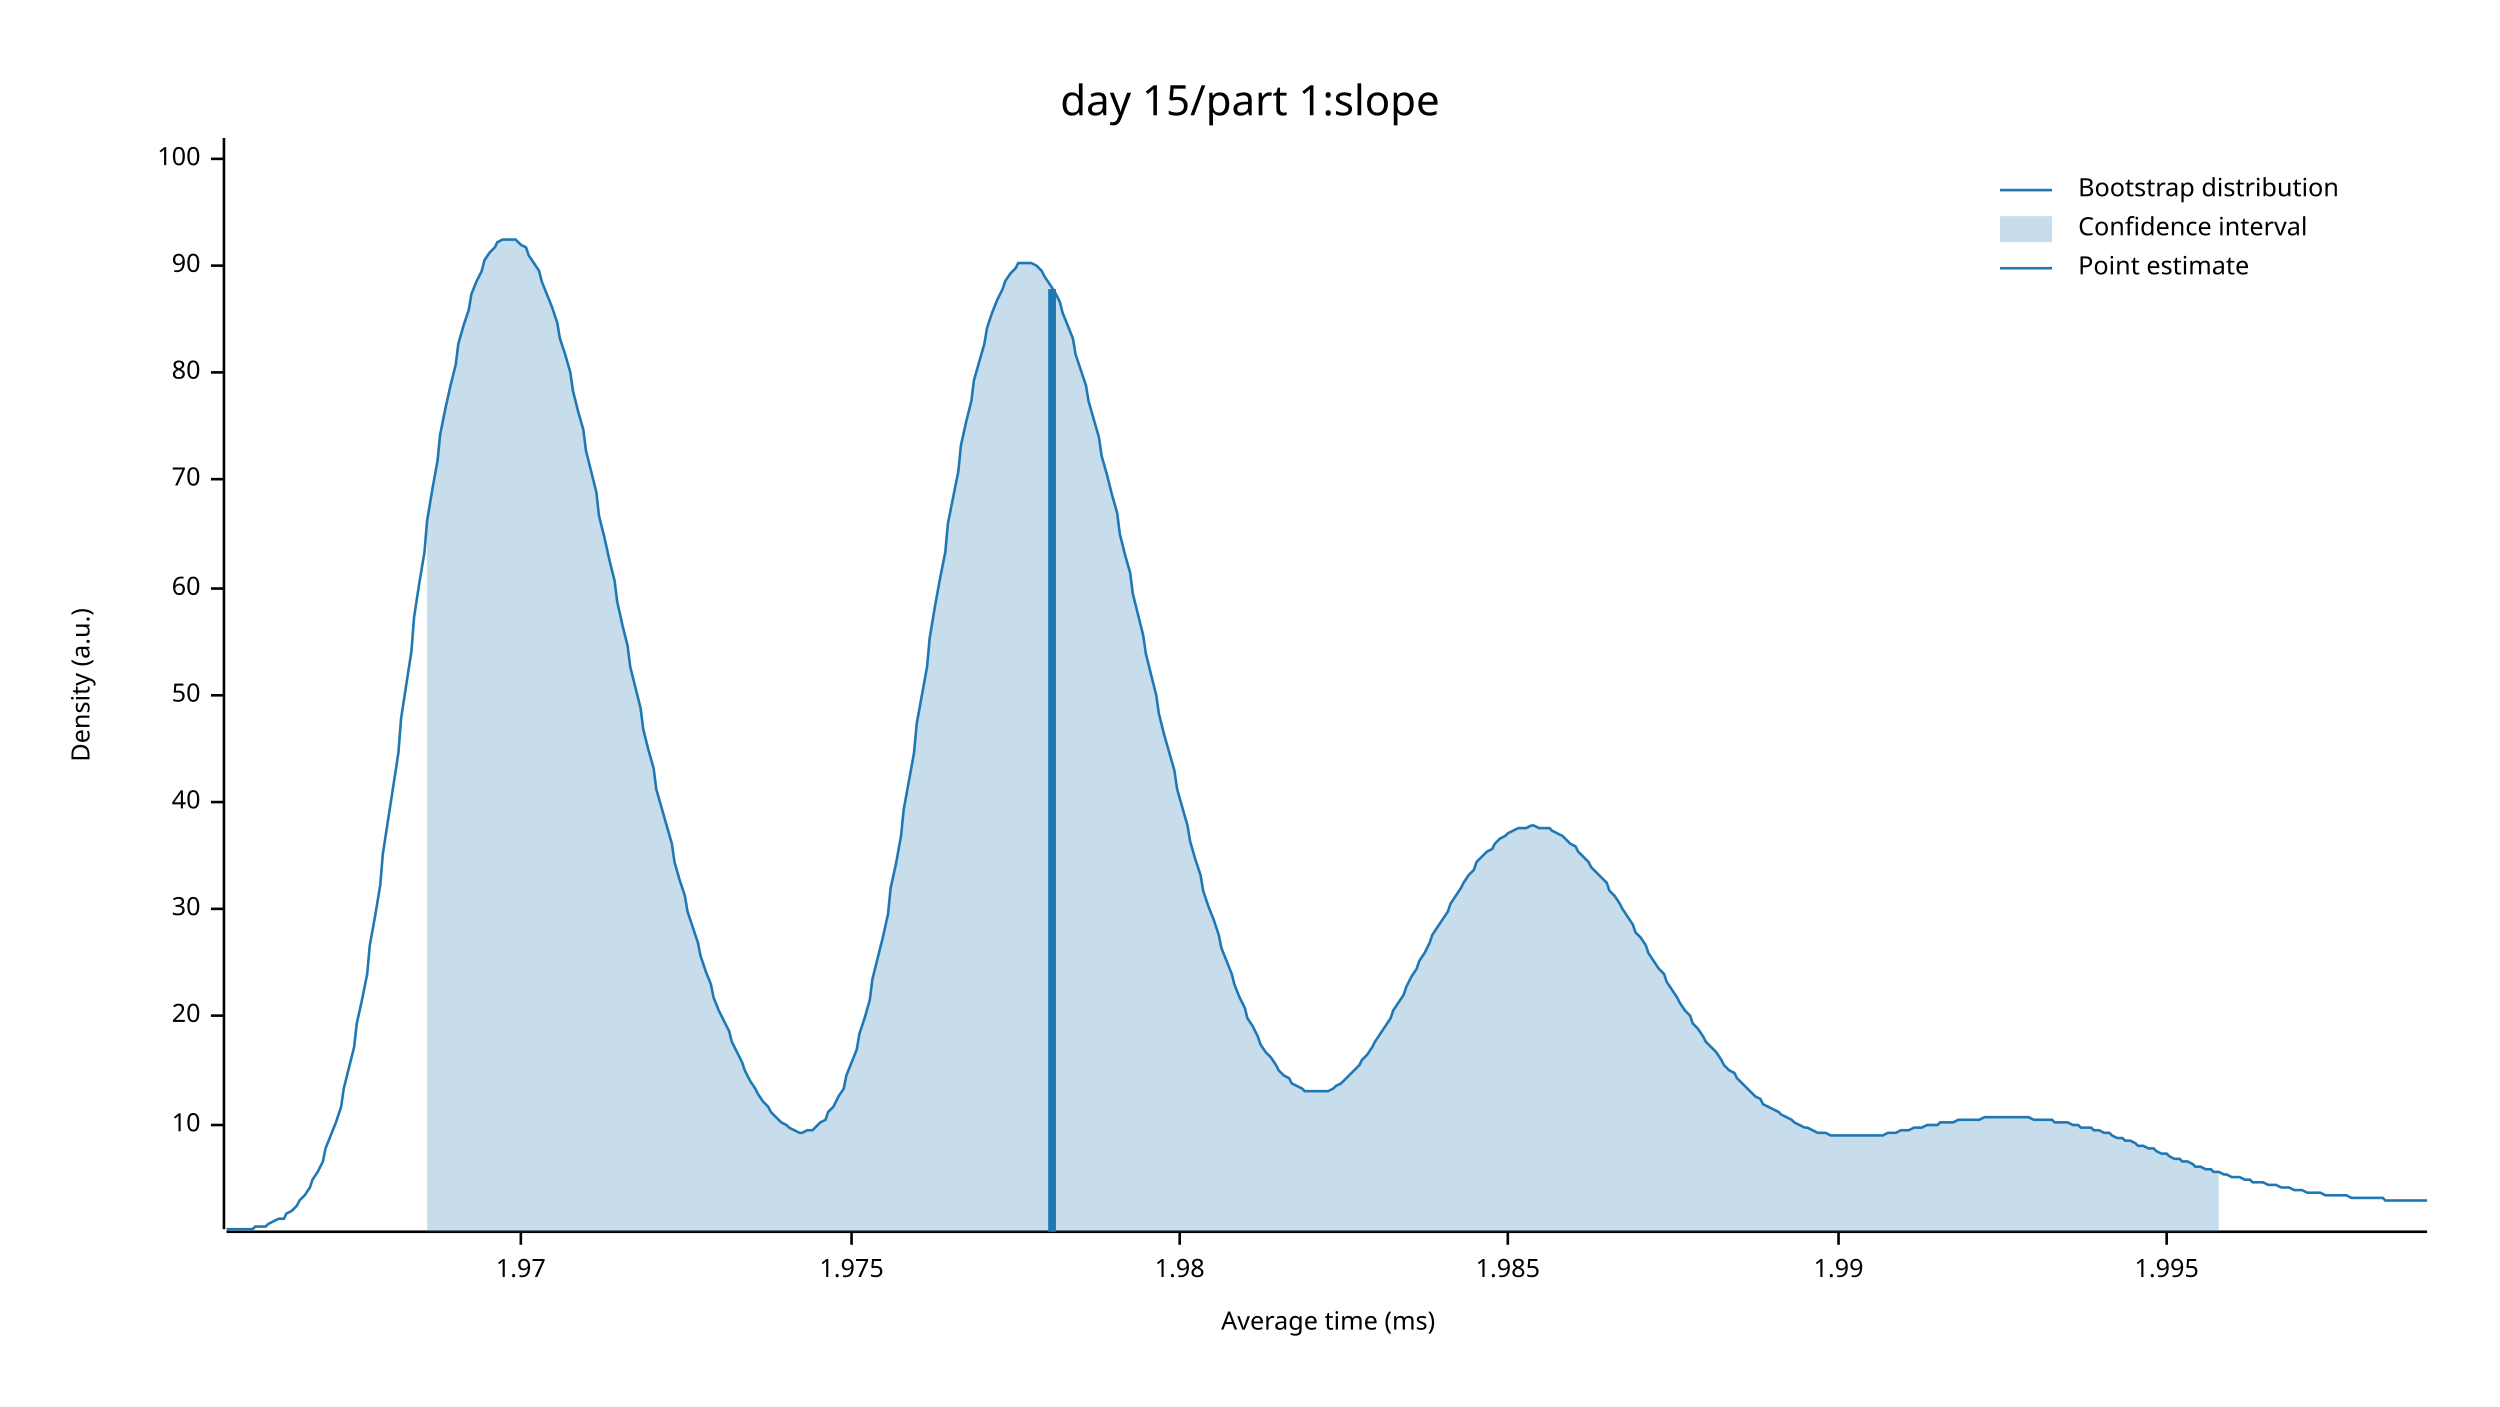
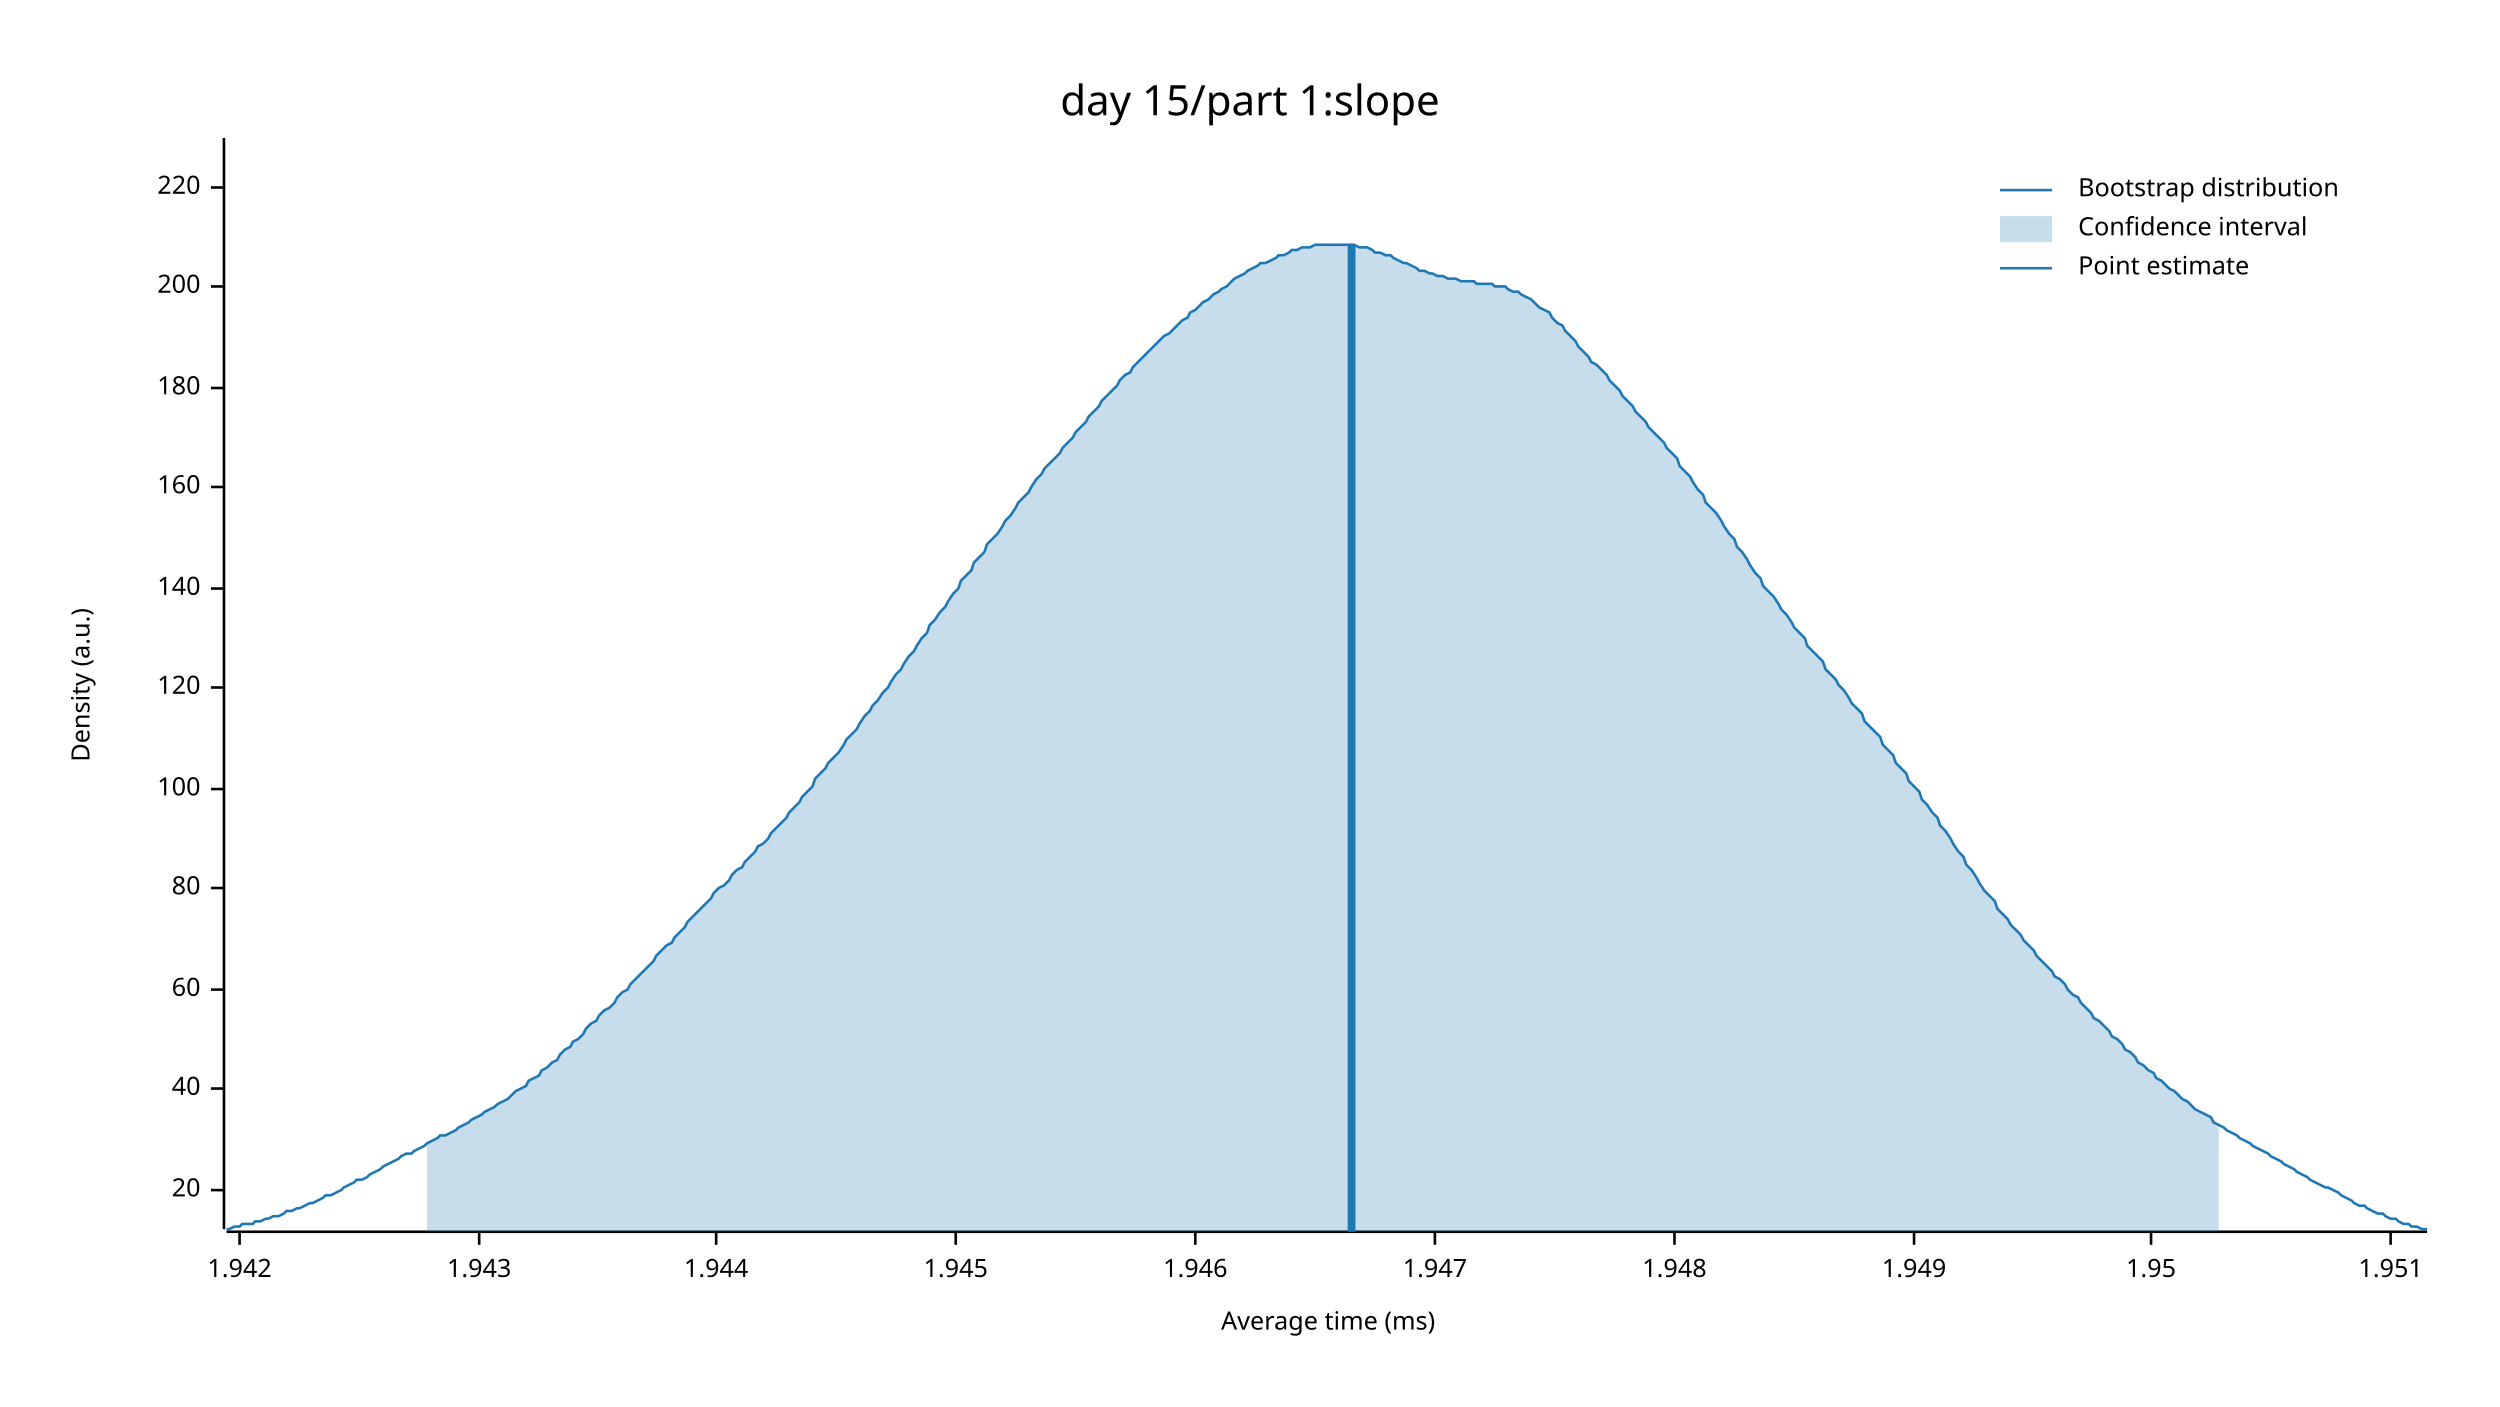
<svg xmlns="http://www.w3.org/2000/svg" width="960" height="540" viewBox="0 0 960 540">
  <text x="480" y="32" dy="0.76em" text-anchor="middle" font-family="sans-serif" font-size="16.129" opacity="1" fill="#000000">
day 15/part 1:slope
</text>
  <text x="27" y="263" dy="0.76em" text-anchor="middle" font-family="sans-serif" font-size="9.677" opacity="1" fill="#000000" transform="rotate(270, 27, 263)">
Density (a.u.)
</text>
  <text x="510" y="513" dy="-0.5ex" text-anchor="middle" font-family="sans-serif" font-size="9.677" opacity="1" fill="#000000">
Average time (ms)
</text>
  <polyline fill="none" opacity="1" stroke="#000000" stroke-width="1" points="86,53 86,472 " />
-   <text x="77" y="432" dy="0.5ex" text-anchor="end" font-family="sans-serif" font-size="9.677" opacity="1" fill="#000000">
- 10
- </text>
-   <polyline fill="none" opacity="1" stroke="#000000" stroke-width="1" points="81,432 86,432 " />
-   <text x="77" y="390" dy="0.5ex" text-anchor="end" font-family="sans-serif" font-size="9.677" opacity="1" fill="#000000">
+   <text x="77" y="457" dy="0.5ex" text-anchor="end" font-family="sans-serif" font-size="9.677" opacity="1" fill="#000000">
20
</text>
-   <polyline fill="none" opacity="1" stroke="#000000" stroke-width="1" points="81,390 86,390 " />
-   <text x="77" y="349" dy="0.5ex" text-anchor="end" font-family="sans-serif" font-size="9.677" opacity="1" fill="#000000">
- 30
- </text>
-   <polyline fill="none" opacity="1" stroke="#000000" stroke-width="1" points="81,349 86,349 " />
-   <text x="77" y="308" dy="0.5ex" text-anchor="end" font-family="sans-serif" font-size="9.677" opacity="1" fill="#000000">
+   <polyline fill="none" opacity="1" stroke="#000000" stroke-width="1" points="81,457 86,457 " />
+   <text x="77" y="418" dy="0.5ex" text-anchor="end" font-family="sans-serif" font-size="9.677" opacity="1" fill="#000000">
40
</text>
-   <polyline fill="none" opacity="1" stroke="#000000" stroke-width="1" points="81,308 86,308 " />
-   <text x="77" y="267" dy="0.5ex" text-anchor="end" font-family="sans-serif" font-size="9.677" opacity="1" fill="#000000">
- 50
- </text>
-   <polyline fill="none" opacity="1" stroke="#000000" stroke-width="1" points="81,267 86,267 " />
-   <text x="77" y="226" dy="0.5ex" text-anchor="end" font-family="sans-serif" font-size="9.677" opacity="1" fill="#000000">
+   <polyline fill="none" opacity="1" stroke="#000000" stroke-width="1" points="81,418 86,418 " />
+   <text x="77" y="380" dy="0.5ex" text-anchor="end" font-family="sans-serif" font-size="9.677" opacity="1" fill="#000000">
60
</text>
-   <polyline fill="none" opacity="1" stroke="#000000" stroke-width="1" points="81,226 86,226 " />
-   <text x="77" y="184" dy="0.5ex" text-anchor="end" font-family="sans-serif" font-size="9.677" opacity="1" fill="#000000">
- 70
- </text>
-   <polyline fill="none" opacity="1" stroke="#000000" stroke-width="1" points="81,184 86,184 " />
-   <text x="77" y="143" dy="0.5ex" text-anchor="end" font-family="sans-serif" font-size="9.677" opacity="1" fill="#000000">
+   <polyline fill="none" opacity="1" stroke="#000000" stroke-width="1" points="81,380 86,380 " />
+   <text x="77" y="341" dy="0.5ex" text-anchor="end" font-family="sans-serif" font-size="9.677" opacity="1" fill="#000000">
80
</text>
-   <polyline fill="none" opacity="1" stroke="#000000" stroke-width="1" points="81,143 86,143 " />
-   <text x="77" y="102" dy="0.5ex" text-anchor="end" font-family="sans-serif" font-size="9.677" opacity="1" fill="#000000">
- 90
- </text>
-   <polyline fill="none" opacity="1" stroke="#000000" stroke-width="1" points="81,102 86,102 " />
-   <text x="77" y="61" dy="0.5ex" text-anchor="end" font-family="sans-serif" font-size="9.677" opacity="1" fill="#000000">
+   <polyline fill="none" opacity="1" stroke="#000000" stroke-width="1" points="81,341 86,341 " />
+   <text x="77" y="303" dy="0.5ex" text-anchor="end" font-family="sans-serif" font-size="9.677" opacity="1" fill="#000000">
100
</text>
-   <polyline fill="none" opacity="1" stroke="#000000" stroke-width="1" points="81,61 86,61 " />
+   <polyline fill="none" opacity="1" stroke="#000000" stroke-width="1" points="81,303 86,303 " />
+   <text x="77" y="264" dy="0.5ex" text-anchor="end" font-family="sans-serif" font-size="9.677" opacity="1" fill="#000000">
+ 120
+ </text>
+   <polyline fill="none" opacity="1" stroke="#000000" stroke-width="1" points="81,264 86,264 " />
+   <text x="77" y="226" dy="0.5ex" text-anchor="end" font-family="sans-serif" font-size="9.677" opacity="1" fill="#000000">
+ 140
+ </text>
+   <polyline fill="none" opacity="1" stroke="#000000" stroke-width="1" points="81,226 86,226 " />
+   <text x="77" y="187" dy="0.5ex" text-anchor="end" font-family="sans-serif" font-size="9.677" opacity="1" fill="#000000">
+ 160
+ </text>
+   <polyline fill="none" opacity="1" stroke="#000000" stroke-width="1" points="81,187 86,187 " />
+   <text x="77" y="149" dy="0.5ex" text-anchor="end" font-family="sans-serif" font-size="9.677" opacity="1" fill="#000000">
+ 180
+ </text>
+   <polyline fill="none" opacity="1" stroke="#000000" stroke-width="1" points="81,149 86,149 " />
+   <text x="77" y="110" dy="0.5ex" text-anchor="end" font-family="sans-serif" font-size="9.677" opacity="1" fill="#000000">
+ 200
+ </text>
+   <polyline fill="none" opacity="1" stroke="#000000" stroke-width="1" points="81,110 86,110 " />
+   <text x="77" y="72" dy="0.5ex" text-anchor="end" font-family="sans-serif" font-size="9.677" opacity="1" fill="#000000">
+ 220
+ </text>
+   <polyline fill="none" opacity="1" stroke="#000000" stroke-width="1" points="81,72 86,72 " />
  <polyline fill="none" opacity="1" stroke="#000000" stroke-width="1" points="87,473 932,473 " />
-   <text x="200" y="483" dy="0.76em" text-anchor="middle" font-family="sans-serif" font-size="9.677" opacity="1" fill="#000000">
- 1.97
+   <text x="92" y="483" dy="0.76em" text-anchor="middle" font-family="sans-serif" font-size="9.677" opacity="1" fill="#000000">
+ 1.942
</text>
-   <polyline fill="none" opacity="1" stroke="#000000" stroke-width="1" points="200,473 200,478 " />
-   <text x="327" y="483" dy="0.76em" text-anchor="middle" font-family="sans-serif" font-size="9.677" opacity="1" fill="#000000">
- 1.975
+   <polyline fill="none" opacity="1" stroke="#000000" stroke-width="1" points="92,473 92,478 " />
+   <text x="184" y="483" dy="0.76em" text-anchor="middle" font-family="sans-serif" font-size="9.677" opacity="1" fill="#000000">
+ 1.943
</text>
-   <polyline fill="none" opacity="1" stroke="#000000" stroke-width="1" points="327,473 327,478 " />
-   <text x="453" y="483" dy="0.76em" text-anchor="middle" font-family="sans-serif" font-size="9.677" opacity="1" fill="#000000">
- 1.98
+   <polyline fill="none" opacity="1" stroke="#000000" stroke-width="1" points="184,473 184,478 " />
+   <text x="275" y="483" dy="0.76em" text-anchor="middle" font-family="sans-serif" font-size="9.677" opacity="1" fill="#000000">
+ 1.944
</text>
-   <polyline fill="none" opacity="1" stroke="#000000" stroke-width="1" points="453,473 453,478 " />
-   <text x="579" y="483" dy="0.76em" text-anchor="middle" font-family="sans-serif" font-size="9.677" opacity="1" fill="#000000">
- 1.985
+   <polyline fill="none" opacity="1" stroke="#000000" stroke-width="1" points="275,473 275,478 " />
+   <text x="367" y="483" dy="0.76em" text-anchor="middle" font-family="sans-serif" font-size="9.677" opacity="1" fill="#000000">
+ 1.945
</text>
-   <polyline fill="none" opacity="1" stroke="#000000" stroke-width="1" points="579,473 579,478 " />
-   <text x="706" y="483" dy="0.76em" text-anchor="middle" font-family="sans-serif" font-size="9.677" opacity="1" fill="#000000">
- 1.99
+   <polyline fill="none" opacity="1" stroke="#000000" stroke-width="1" points="367,473 367,478 " />
+   <text x="459" y="483" dy="0.76em" text-anchor="middle" font-family="sans-serif" font-size="9.677" opacity="1" fill="#000000">
+ 1.946
</text>
-   <polyline fill="none" opacity="1" stroke="#000000" stroke-width="1" points="706,473 706,478 " />
-   <text x="832" y="483" dy="0.76em" text-anchor="middle" font-family="sans-serif" font-size="9.677" opacity="1" fill="#000000">
- 1.995
+   <polyline fill="none" opacity="1" stroke="#000000" stroke-width="1" points="459,473 459,478 " />
+   <text x="551" y="483" dy="0.76em" text-anchor="middle" font-family="sans-serif" font-size="9.677" opacity="1" fill="#000000">
+ 1.947
</text>
-   <polyline fill="none" opacity="1" stroke="#000000" stroke-width="1" points="832,473 832,478 " />
-   <polyline fill="none" opacity="1" stroke="#1F78B4" stroke-width="1" points="87,472 88,472 90,472 92,472 93,472 95,472 97,472 98,471 100,471 102,471 103,470 105,469 107,468 109,468 110,466 112,465 114,463 115,461 117,459 119,456 120,453 122,450 124,446 125,441 127,436 129,431 131,425 132,418 134,410 136,402 137,393 139,384 141,374 142,363 144,352 146,340 147,328 149,315 151,302 153,289 154,276 156,263 158,250 159,237 161,224 163,212 164,200 166,188 168,177 169,167 171,157 173,148 175,140 176,132 178,125 180,119 181,113 183,108 185,104 186,100 188,97 190,95 191,93 193,92 195,92 197,92 198,92 200,94 202,95 203,98 205,101 207,104 208,108 210,113 212,118 214,124 215,130 217,136 219,143 220,150 222,158 224,165 225,173 227,181 229,189 230,198 232,206 234,215 236,223 237,231 239,240 241,248 242,256 244,264 246,272 247,280 249,288 251,295 252,303 254,310 256,317 258,324 259,331 261,338 263,344 264,350 266,356 268,362 269,367 271,373 273,378 274,383 276,388 278,392 280,396 281,400 283,404 285,408 286,411 288,415 290,418 291,420 293,423 295,425 296,427 298,429 300,431 302,432 303,433 305,434 307,435 308,435 310,434 312,434 313,433 315,431 317,430 318,427 320,425 322,421 324,418 325,413 327,408 329,403 330,397 332,391 334,384 335,376 337,368 339,360 341,351 342,341 344,332 346,321 347,311 349,300 351,289 352,278 354,267 356,256 357,245 359,233 361,222 363,212 364,201 366,191 368,181 369,171 371,162 373,154 374,146 376,139 378,132 379,126 381,120 383,115 385,111 386,108 388,105 390,103 391,101 393,101 395,101 396,101 398,102 400,104 401,106 403,109 405,112 407,116 408,120 410,125 412,130 413,136 415,142 417,148 418,154 420,161 422,168 423,175 425,182 427,190 429,197 430,205 432,213 434,220 435,228 437,236 439,244 440,251 442,259 444,267 445,274 447,282 449,289 451,296 452,303 454,310 456,317 457,323 459,330 461,336 462,342 464,348 466,353 468,359 469,364 471,369 473,374 474,378 476,383 478,387 479,391 481,394 483,398 484,401 486,404 488,406 490,409 491,411 493,413 495,414 496,416 498,417 500,418 501,419 503,419 505,419 506,419 508,419 510,419 512,418 513,417 515,416 517,414 518,413 520,411 522,409 523,407 525,405 527,402 528,400 530,397 532,394 534,391 535,388 537,385 539,382 540,379 542,375 544,372 545,369 547,366 549,362 550,359 552,356 554,353 556,350 557,347 559,344 561,341 562,339 564,336 566,334 567,331 569,329 571,327 573,326 574,324 576,322 578,321 579,320 581,319 583,318 584,318 586,318 588,317 589,317 591,318 593,318 595,318 596,319 598,320 600,321 601,322 603,324 605,325 606,327 608,329 610,331 611,333 613,335 615,337 617,339 618,342 620,344 622,347 623,349 625,352 627,355 628,358 630,360 632,363 633,366 635,369 637,372 639,374 640,377 642,380 644,383 645,385 647,388 649,390 650,393 652,395 654,398 655,400 657,402 659,404 661,407 662,409 664,411 666,412 667,414 669,416 671,418 672,419 674,421 676,422 677,424 679,425 681,426 683,427 684,428 686,429 688,430 689,431 691,432 693,433 694,433 696,434 698,435 700,435 701,435 703,436 705,436 706,436 708,436 710,436 711,436 713,436 715,436 716,436 718,436 720,436 722,436 723,436 725,435 727,435 728,435 730,434 732,434 733,434 735,433 737,433 738,433 740,432 742,432 744,432 745,431 747,431 749,431 750,431 752,430 754,430 755,430 757,430 759,430 760,430 762,429 764,429 766,429 767,429 769,429 771,429 772,429 774,429 776,429 777,429 779,429 781,430 782,430 784,430 786,430 788,430 789,431 791,431 793,431 794,431 796,432 798,432 799,433 801,433 803,433 804,434 806,434 808,435 810,435 811,436 813,437 815,437 816,438 818,438 820,439 821,440 823,440 825,441 827,441 828,442 830,443 832,443 833,444 835,445 837,445 838,446 840,446 842,447 843,448 845,448 847,449 849,449 850,450 852,450 854,451 855,451 857,452 859,452 860,452 862,453 864,453 865,454 867,454 869,454 871,455 872,455 874,455 876,456 877,456 879,456 881,457 882,457 884,457 886,458 887,458 889,458 891,458 893,459 894,459 896,459 898,459 899,459 901,459 903,460 904,460 906,460 908,460 909,460 911,460 913,460 915,460 916,461 918,461 920,461 921,461 923,461 925,461 926,461 928,461 930,461 932,461 " />
-   <polygon opacity="0.25" fill="#1F78B4" points="164,200 166,188 168,177 169,167 171,157 173,148 175,140 176,132 178,125 180,119 181,113 183,108 185,104 186,100 188,97 190,95 191,93 193,92 195,92 197,92 198,92 200,94 202,95 203,98 205,101 207,104 208,108 210,113 212,118 214,124 215,130 217,136 219,143 220,150 222,158 224,165 225,173 227,181 229,189 230,198 232,206 234,215 236,223 237,231 239,240 241,248 242,256 244,264 246,272 247,280 249,288 251,295 252,303 254,310 256,317 258,324 259,331 261,338 263,344 264,350 266,356 268,362 269,367 271,373 273,378 274,383 276,388 278,392 280,396 281,400 283,404 285,408 286,411 288,415 290,418 291,420 293,423 295,425 296,427 298,429 300,431 302,432 303,433 305,434 307,435 308,435 310,434 312,434 313,433 315,431 317,430 318,427 320,425 322,421 324,418 325,413 327,408 329,403 330,397 332,391 334,384 335,376 337,368 339,360 341,351 342,341 344,332 346,321 347,311 349,300 351,289 352,278 354,267 356,256 357,245 359,233 361,222 363,212 364,201 366,191 368,181 369,171 371,162 373,154 374,146 376,139 378,132 379,126 381,120 383,115 385,111 386,108 388,105 390,103 391,101 393,101 395,101 396,101 398,102 400,104 401,106 403,109 405,112 407,116 408,120 410,125 412,130 413,136 415,142 417,148 418,154 420,161 422,168 423,175 425,182 427,190 429,197 430,205 432,213 434,220 435,228 437,236 439,244 440,251 442,259 444,267 445,274 447,282 449,289 451,296 452,303 454,310 456,317 457,323 459,330 461,336 462,342 464,348 466,353 468,359 469,364 471,369 473,374 474,378 476,383 478,387 479,391 481,394 483,398 484,401 486,404 488,406 490,409 491,411 493,413 495,414 496,416 498,417 500,418 501,419 503,419 505,419 506,419 508,419 510,419 512,418 513,417 515,416 517,414 518,413 520,411 522,409 523,407 525,405 527,402 528,400 530,397 532,394 534,391 535,388 537,385 539,382 540,379 542,375 544,372 545,369 547,366 549,362 550,359 552,356 554,353 556,350 557,347 559,344 561,341 562,339 564,336 566,334 567,331 569,329 571,327 573,326 574,324 576,322 578,321 579,320 581,319 583,318 584,318 586,318 588,317 589,317 591,318 593,318 595,318 596,319 598,320 600,321 601,322 603,324 605,325 606,327 608,329 610,331 611,333 613,335 615,337 617,339 618,342 620,344 622,347 623,349 625,352 627,355 628,358 630,360 632,363 633,366 635,369 637,372 639,374 640,377 642,380 644,383 645,385 647,388 649,390 650,393 652,395 654,398 655,400 657,402 659,404 661,407 662,409 664,411 666,412 667,414 669,416 671,418 672,419 674,421 676,422 677,424 679,425 681,426 683,427 684,428 686,429 688,430 689,431 691,432 693,433 694,433 696,434 698,435 700,435 701,435 703,436 705,436 706,436 708,436 710,436 711,436 713,436 715,436 716,436 718,436 720,436 722,436 723,436 725,435 727,435 728,435 730,434 732,434 733,434 735,433 737,433 738,433 740,432 742,432 744,432 745,431 747,431 749,431 750,431 752,430 754,430 755,430 757,430 759,430 760,430 762,429 764,429 766,429 767,429 769,429 771,429 772,429 774,429 776,429 777,429 779,429 781,430 782,430 784,430 786,430 788,430 789,431 791,431 793,431 794,431 796,432 798,432 799,433 801,433 803,433 804,434 806,434 808,435 810,435 811,436 813,437 815,437 816,438 818,438 820,439 821,440 823,440 825,441 827,441 828,442 830,443 832,443 833,444 835,445 837,445 838,446 840,446 842,447 843,448 845,448 847,449 849,449 850,450 852,450 852,473 164,473 " />
-   <polyline fill="none" opacity="1" stroke="#1F78B4" stroke-width="3" points="404,473 404,111 " />
+   <polyline fill="none" opacity="1" stroke="#000000" stroke-width="1" points="551,473 551,478 " />
+   <text x="643" y="483" dy="0.76em" text-anchor="middle" font-family="sans-serif" font-size="9.677" opacity="1" fill="#000000">
+ 1.948
+ </text>
+   <polyline fill="none" opacity="1" stroke="#000000" stroke-width="1" points="643,473 643,478 " />
+   <text x="735" y="483" dy="0.76em" text-anchor="middle" font-family="sans-serif" font-size="9.677" opacity="1" fill="#000000">
+ 1.949
+ </text>
+   <polyline fill="none" opacity="1" stroke="#000000" stroke-width="1" points="735,473 735,478 " />
+   <text x="826" y="483" dy="0.76em" text-anchor="middle" font-family="sans-serif" font-size="9.677" opacity="1" fill="#000000">
+ 1.95
+ </text>
+   <polyline fill="none" opacity="1" stroke="#000000" stroke-width="1" points="826,473 826,478 " />
+   <text x="918" y="483" dy="0.76em" text-anchor="middle" font-family="sans-serif" font-size="9.677" opacity="1" fill="#000000">
+ 1.951
+ </text>
+   <polyline fill="none" opacity="1" stroke="#000000" stroke-width="1" points="918,473 918,478 " />
+   <polyline fill="none" opacity="1" stroke="#1F78B4" stroke-width="1" points="87,472 88,472 90,471 92,471 93,470 95,470 97,470 98,469 100,469 102,468 103,468 105,467 107,467 109,466 110,465 112,465 114,464 115,464 117,463 119,462 120,462 122,461 124,460 125,459 127,459 129,458 131,457 132,456 134,455 136,454 137,453 139,453 141,452 142,451 144,450 146,449 147,448 149,447 151,446 153,445 154,444 156,443 158,443 159,442 161,441 163,440 164,439 166,438 168,437 169,436 171,436 173,435 175,434 176,433 178,432 180,431 181,430 183,429 185,428 186,427 188,426 190,425 191,424 193,423 195,422 197,420 198,419 200,418 202,417 203,415 205,414 207,413 208,411 210,410 212,408 214,407 215,405 217,403 219,402 220,400 222,399 224,397 225,395 227,393 229,392 230,390 232,388 234,387 236,385 237,383 239,381 241,380 242,378 244,376 246,374 247,373 249,371 251,369 252,367 254,365 256,363 258,362 259,360 261,358 263,356 264,354 266,352 268,350 269,349 271,347 273,345 274,343 276,341 278,340 280,338 281,336 283,334 285,333 286,331 288,329 290,327 291,325 293,324 295,322 296,320 298,318 300,316 302,314 303,312 305,310 307,308 308,306 310,304 312,302 313,299 315,297 317,295 318,293 320,291 322,289 324,286 325,284 327,282 329,280 330,278 332,275 334,273 335,271 337,269 339,266 341,264 342,262 344,259 346,257 347,255 349,252 351,250 352,248 354,245 356,243 357,240 359,238 361,235 363,233 364,231 366,228 368,226 369,223 371,221 373,219 374,216 376,214 378,212 379,209 381,207 383,205 385,202 386,200 388,198 390,195 391,193 393,191 395,189 396,187 398,184 400,182 401,180 403,178 405,176 407,174 408,172 410,170 412,168 413,166 415,164 417,162 418,160 420,158 422,156 423,154 425,152 427,150 429,148 430,146 432,144 434,143 435,141 437,139 439,137 440,136 442,134 444,132 445,131 447,129 449,128 451,126 452,125 454,123 456,122 457,120 459,119 461,117 462,116 464,115 466,113 468,112 469,111 471,110 473,108 474,107 476,106 478,105 479,104 481,103 483,102 484,101 486,101 488,100 490,99 491,98 493,98 495,97 496,96 498,96 500,95 501,95 503,95 505,94 506,94 508,94 510,94 512,94 513,94 515,94 517,94 518,94 520,94 522,95 523,95 525,95 527,96 528,97 530,97 532,98 534,98 535,99 537,100 539,101 540,101 542,102 544,103 545,104 547,104 549,105 550,105 552,106 554,106 556,107 557,107 559,107 561,108 562,108 564,108 566,108 567,109 569,109 571,109 573,109 574,110 576,110 578,110 579,111 581,112 583,112 584,113 586,114 588,115 589,116 591,118 593,119 595,120 596,122 598,124 600,125 601,127 603,129 605,131 606,133 608,135 610,137 611,139 613,140 615,142 617,144 618,146 620,148 622,150 623,152 625,154 627,156 628,158 630,160 632,162 633,164 635,166 637,168 639,170 640,172 642,174 644,176 645,179 647,181 649,183 650,185 652,188 654,190 655,193 657,195 659,197 661,200 662,202 664,205 666,207 667,210 669,212 671,215 672,217 674,220 676,222 677,225 679,227 681,229 683,232 684,234 686,236 688,239 689,241 691,243 693,245 694,248 696,250 698,252 700,254 701,257 703,259 705,261 706,263 708,265 710,268 711,270 713,272 715,274 716,277 718,279 720,281 722,283 723,286 725,288 727,290 728,293 730,295 732,297 733,300 735,302 737,304 738,307 740,309 742,312 744,314 745,317 747,319 749,322 750,324 752,327 754,329 755,332 757,334 759,337 760,339 762,342 764,344 766,346 767,349 769,351 771,353 772,355 774,357 776,359 777,361 779,363 781,365 782,367 784,369 786,371 788,373 789,375 791,376 793,378 794,380 796,382 798,383 799,385 801,387 803,389 804,391 806,392 808,394 810,396 811,398 813,399 815,401 816,403 818,404 820,406 821,408 823,409 825,411 827,412 828,414 830,415 832,417 833,418 835,419 837,421 838,422 840,423 842,425 843,426 845,427 847,428 849,429 850,431 852,432 854,433 855,434 857,435 859,436 860,437 862,438 864,439 865,440 867,441 869,442 871,443 872,444 874,445 876,446 877,447 879,448 881,449 882,450 884,451 886,452 887,453 889,454 891,455 893,456 894,456 896,457 898,458 899,459 901,460 903,461 904,462 906,463 908,463 909,464 911,465 913,466 915,466 916,467 918,468 920,468 921,469 923,470 925,470 926,471 928,471 930,472 932,472 " />
+   <polygon opacity="0.25" fill="#1F78B4" points="164,439 166,438 168,437 169,436 171,436 173,435 175,434 176,433 178,432 180,431 181,430 183,429 185,428 186,427 188,426 190,425 191,424 193,423 195,422 197,420 198,419 200,418 202,417 203,415 205,414 207,413 208,411 210,410 212,408 214,407 215,405 217,403 219,402 220,400 222,399 224,397 225,395 227,393 229,392 230,390 232,388 234,387 236,385 237,383 239,381 241,380 242,378 244,376 246,374 247,373 249,371 251,369 252,367 254,365 256,363 258,362 259,360 261,358 263,356 264,354 266,352 268,350 269,349 271,347 273,345 274,343 276,341 278,340 280,338 281,336 283,334 285,333 286,331 288,329 290,327 291,325 293,324 295,322 296,320 298,318 300,316 302,314 303,312 305,310 307,308 308,306 310,304 312,302 313,299 315,297 317,295 318,293 320,291 322,289 324,286 325,284 327,282 329,280 330,278 332,275 334,273 335,271 337,269 339,266 341,264 342,262 344,259 346,257 347,255 349,252 351,250 352,248 354,245 356,243 357,240 359,238 361,235 363,233 364,231 366,228 368,226 369,223 371,221 373,219 374,216 376,214 378,212 379,209 381,207 383,205 385,202 386,200 388,198 390,195 391,193 393,191 395,189 396,187 398,184 400,182 401,180 403,178 405,176 407,174 408,172 410,170 412,168 413,166 415,164 417,162 418,160 420,158 422,156 423,154 425,152 427,150 429,148 430,146 432,144 434,143 435,141 437,139 439,137 440,136 442,134 444,132 445,131 447,129 449,128 451,126 452,125 454,123 456,122 457,120 459,119 461,117 462,116 464,115 466,113 468,112 469,111 471,110 473,108 474,107 476,106 478,105 479,104 481,103 483,102 484,101 486,101 488,100 490,99 491,98 493,98 495,97 496,96 498,96 500,95 501,95 503,95 505,94 506,94 508,94 510,94 512,94 513,94 515,94 517,94 518,94 520,94 522,95 523,95 525,95 527,96 528,97 530,97 532,98 534,98 535,99 537,100 539,101 540,101 542,102 544,103 545,104 547,104 549,105 550,105 552,106 554,106 556,107 557,107 559,107 561,108 562,108 564,108 566,108 567,109 569,109 571,109 573,109 574,110 576,110 578,110 579,111 581,112 583,112 584,113 586,114 588,115 589,116 591,118 593,119 595,120 596,122 598,124 600,125 601,127 603,129 605,131 606,133 608,135 610,137 611,139 613,140 615,142 617,144 618,146 620,148 622,150 623,152 625,154 627,156 628,158 630,160 632,162 633,164 635,166 637,168 639,170 640,172 642,174 644,176 645,179 647,181 649,183 650,185 652,188 654,190 655,193 657,195 659,197 661,200 662,202 664,205 666,207 667,210 669,212 671,215 672,217 674,220 676,222 677,225 679,227 681,229 683,232 684,234 686,236 688,239 689,241 691,243 693,245 694,248 696,250 698,252 700,254 701,257 703,259 705,261 706,263 708,265 710,268 711,270 713,272 715,274 716,277 718,279 720,281 722,283 723,286 725,288 727,290 728,293 730,295 732,297 733,300 735,302 737,304 738,307 740,309 742,312 744,314 745,317 747,319 749,322 750,324 752,327 754,329 755,332 757,334 759,337 760,339 762,342 764,344 766,346 767,349 769,351 771,353 772,355 774,357 776,359 777,361 779,363 781,365 782,367 784,369 786,371 788,373 789,375 791,376 793,378 794,380 796,382 798,383 799,385 801,387 803,389 804,391 806,392 808,394 810,396 811,398 813,399 815,401 816,403 818,404 820,406 821,408 823,409 825,411 827,412 828,414 830,415 832,417 833,418 835,419 837,421 838,422 840,423 842,425 843,426 845,427 847,428 849,429 850,431 852,432 852,473 164,473 " />
+   <polyline fill="none" opacity="1" stroke="#1F78B4" stroke-width="3" points="519,473 519,94 " />
  <text x="798" y="68" dy="0.76em" text-anchor="start" font-family="sans-serif" font-size="9.677" opacity="1" fill="#000000">
Bootstrap distribution
</text>
  <text x="798" y="83" dy="0.76em" text-anchor="start" font-family="sans-serif" font-size="9.677" opacity="1" fill="#000000">
Confidence interval
</text>
  <text x="798" y="98" dy="0.76em" text-anchor="start" font-family="sans-serif" font-size="9.677" opacity="1" fill="#000000">
Point estimate
</text>
  <polyline fill="none" opacity="1" stroke="#1F78B4" stroke-width="1" points="768,73 788,73 " />
  <rect x="768" y="83" width="20" height="10" opacity="0.25" fill="#1F78B4" stroke="none" />
  <polyline fill="none" opacity="1" stroke="#1F78B4" stroke-width="1" points="768,103 788,103 " />
</svg>
